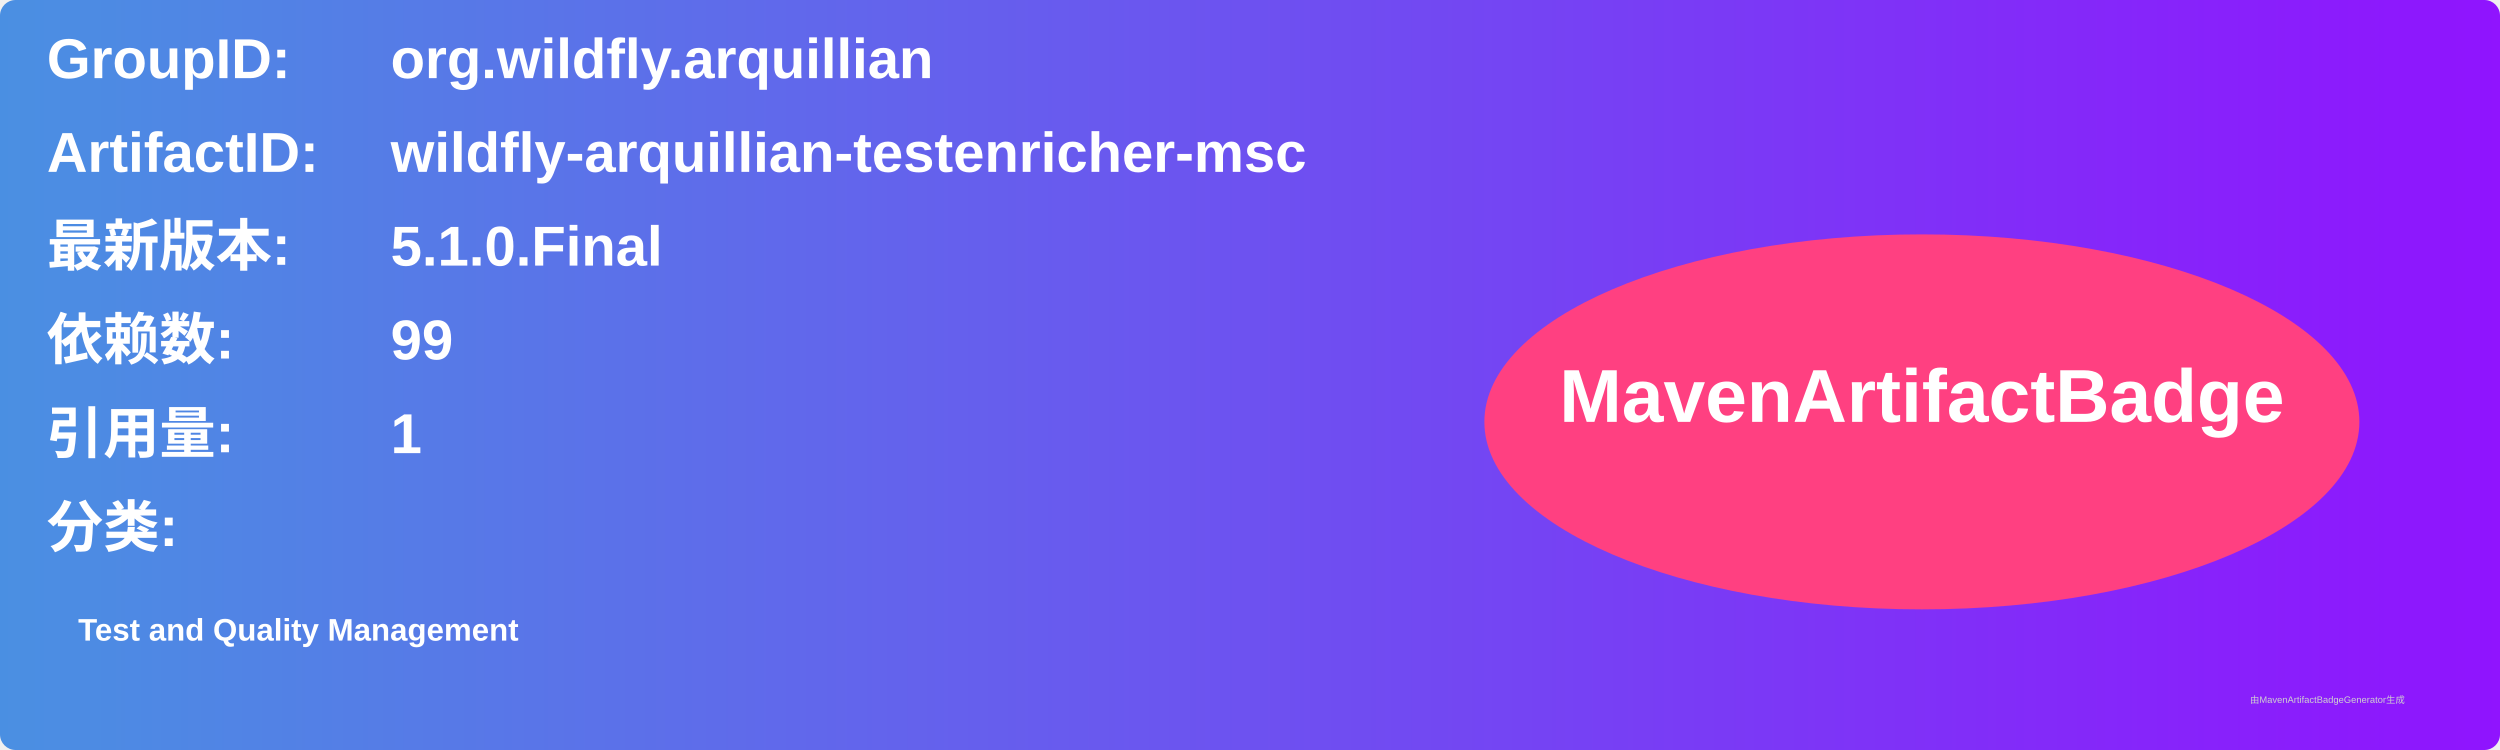
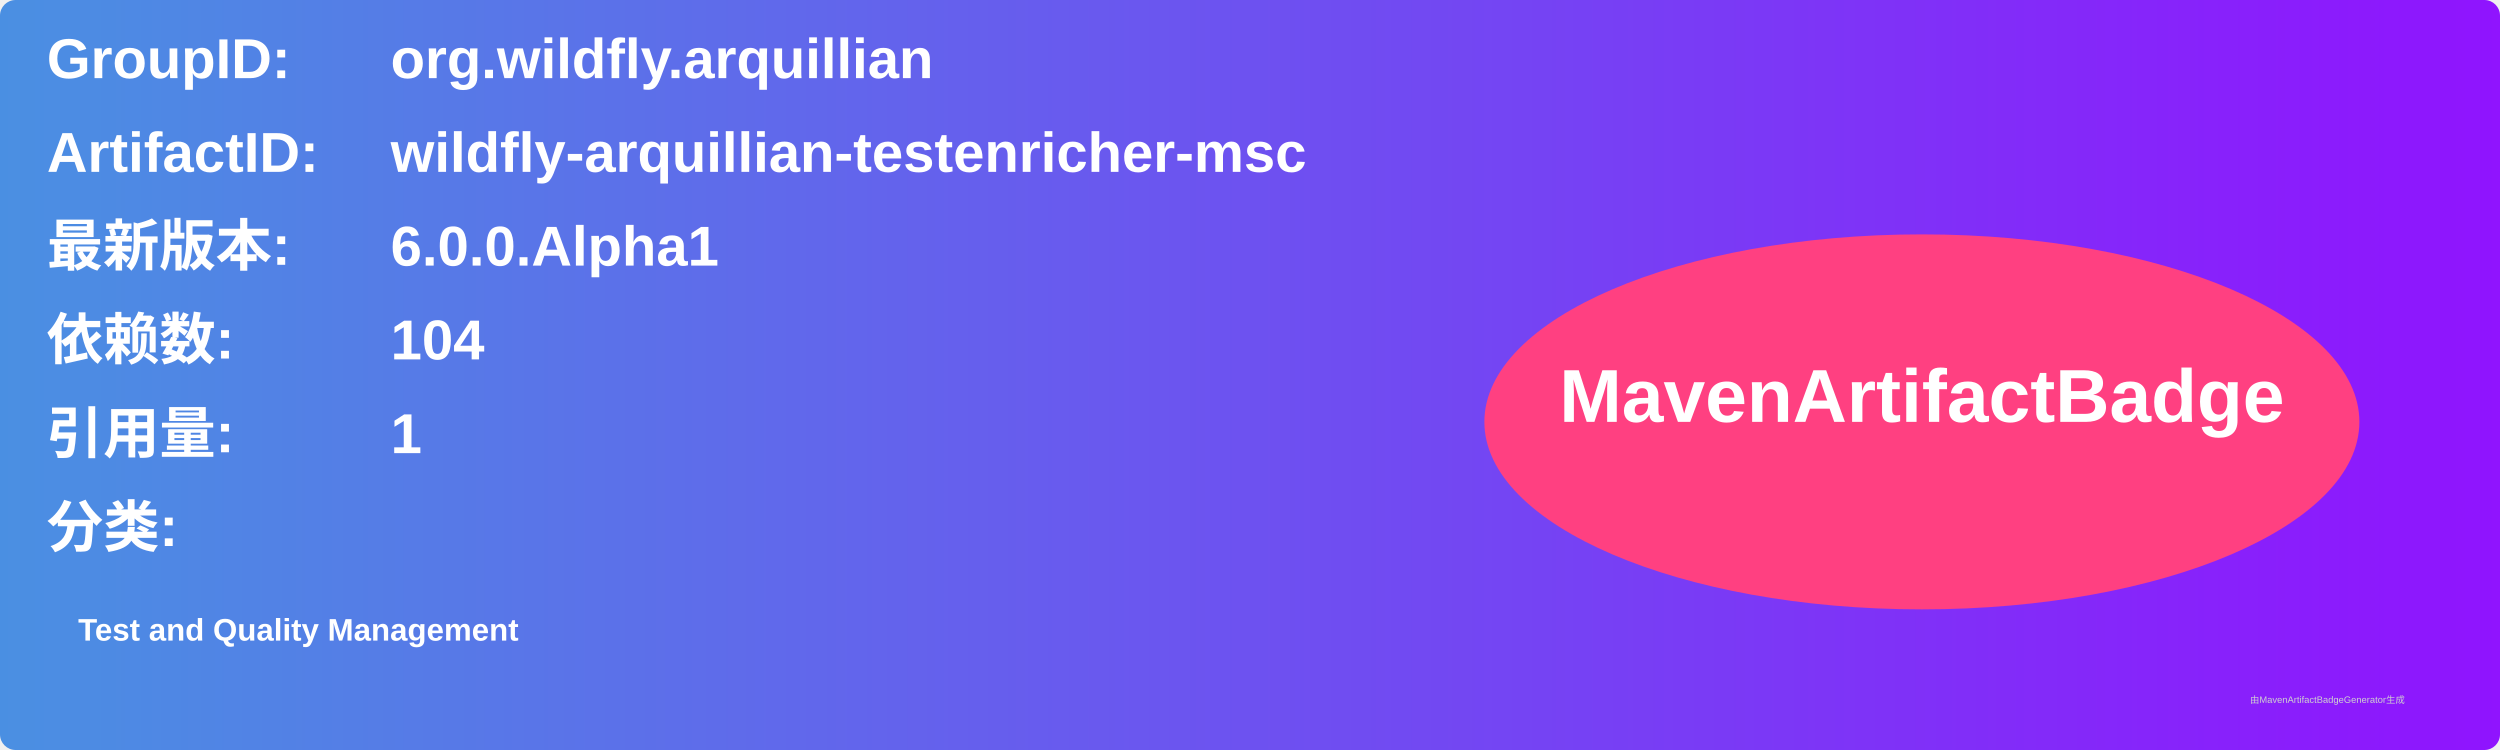
<svg xmlns="http://www.w3.org/2000/svg" width="800" height="240" viewBox="0 0 800 240">
  <linearGradient id="grad" x1="0%" y1="0%" x2="100%" y2="0%">
    <stop offset="0%" stop-color="#4a90e2" />
    <stop offset="100%" stop-color="#9013fe" />
  </linearGradient>
  <rect width="100%" height="100%" rx="5" ry="5" fill="url(#grad)" />
  <g transform="translate(15, 15)">
    <text x="0" y="10" font-family="Arial" font-size="18" fill="white" font-weight="bold" width="260">GroupID:</text>
    <text x="110" y="10" font-family="Arial" font-size="18" fill="white" font-weight="bold" width="460">org.wildfly.arquillian</text>
    <text x="0" y="40" font-family="Arial" font-size="18" fill="white" font-weight="bold" width="260">ArtifactID:</text>
    <text x="110" y="40" font-family="Arial" font-size="18" fill="white" font-weight="bold" width="460">wildfly-arquillian-testenricher-msc</text>
    <text x="0" y="70" font-family="Arial" font-size="18" fill="white" font-weight="bold">最新版本:</text>
    <text x="110" y="70" font-family="Arial" font-size="18" fill="white" font-weight="bold">
-       <tspan font-weight="bold">5.1.0.Final</tspan>
+       <tspan font-weight="bold">6.0.0.Alpha1</tspan>
    </text>
    <text x="0" y="100" font-family="Arial" font-size="18" fill="white" font-weight="bold">依赖数: </text>
    <text x="110" y="100" font-family="Arial" font-size="18" fill="white">
-       <tspan font-weight="bold">99</tspan>
+       <tspan font-weight="bold">104</tspan>
    </text>
    <text x="0" y="130" font-family="Arial" font-size="18" fill="white" font-weight="bold">引用量: </text>
    <text x="110" y="130" font-family="Arial" font-size="18" fill="white">
      <tspan font-weight="bold">1</tspan>
    </text>
    <text x="0" y="160" font-family="Arial" font-size="18" fill="white" font-weight="bold">分类:</text>
    <text x="10" y="190" font-family="Arial" font-size="10" fill="white">
      <tspan font-weight="bold">Test and Quality Management</tspan>
    </text>
    <ellipse cx="600" cy="120" rx="140" ry="60" fill="#ff4081" />
    <text x="600" y="120" text-anchor="middle" font-family="Arial" font-size="24" fill="white" font-weight="bold">MavenArtifactBadge</text>
  </g>
  <text x="720" y="225" font-family="Arial" font-size="3" fill="#d0d0d0">由MavenArtifactBadgeGenerator生成</text>
</svg>
